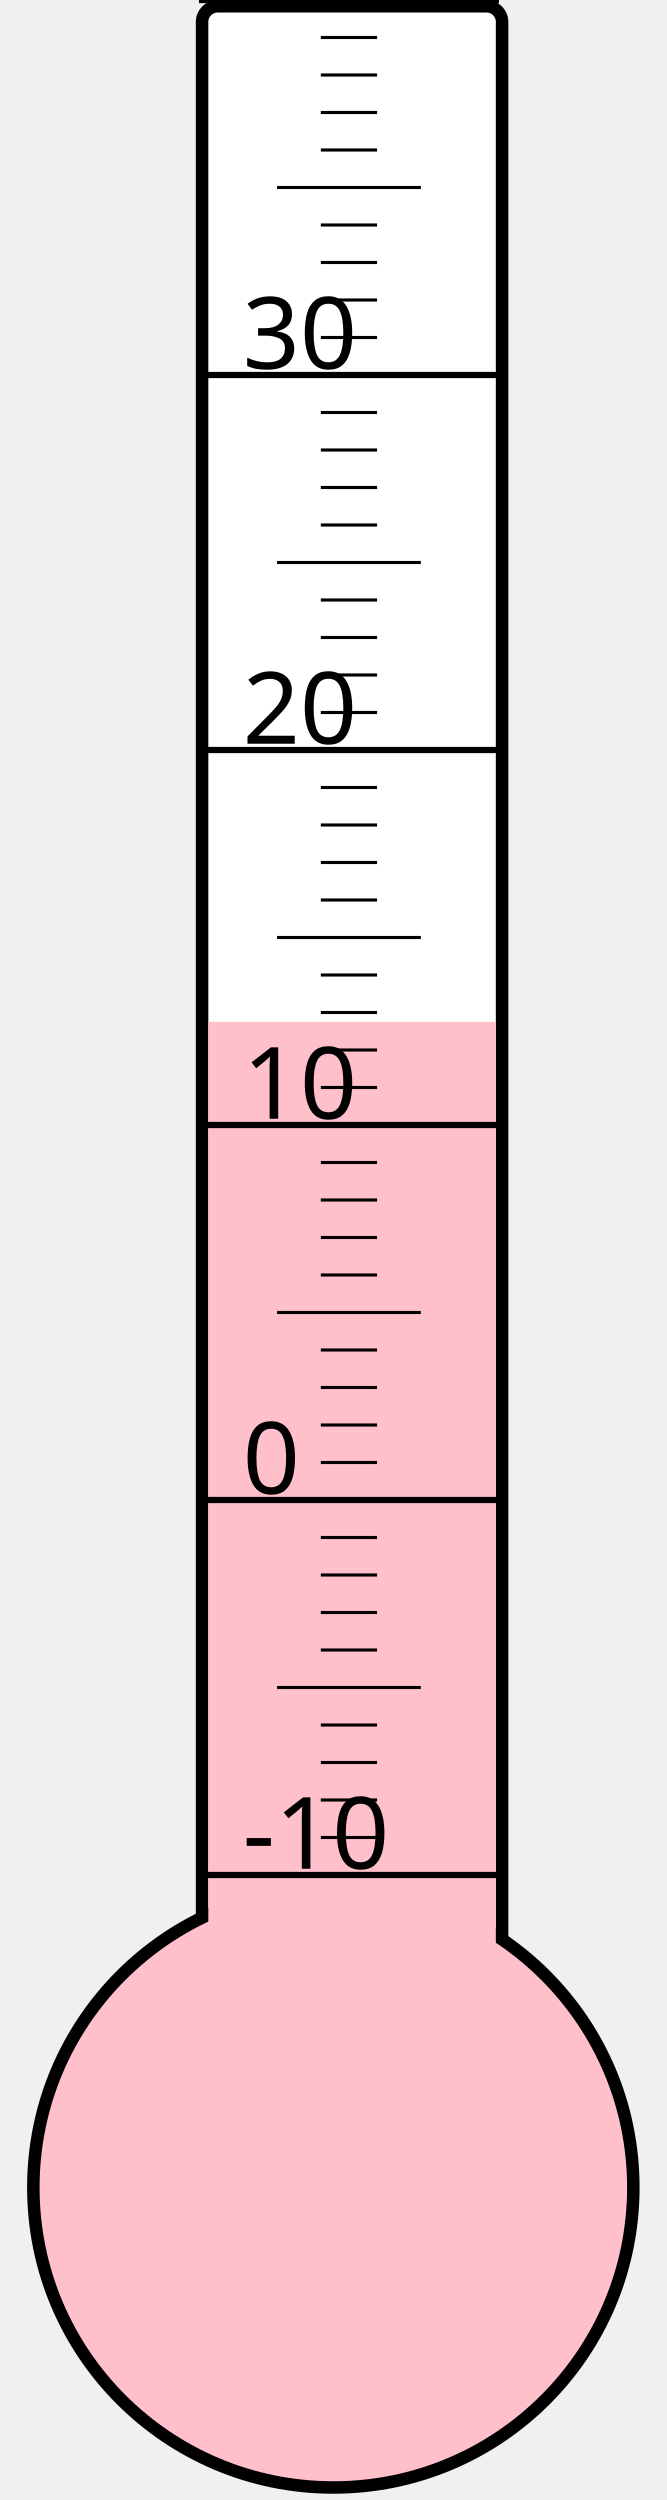
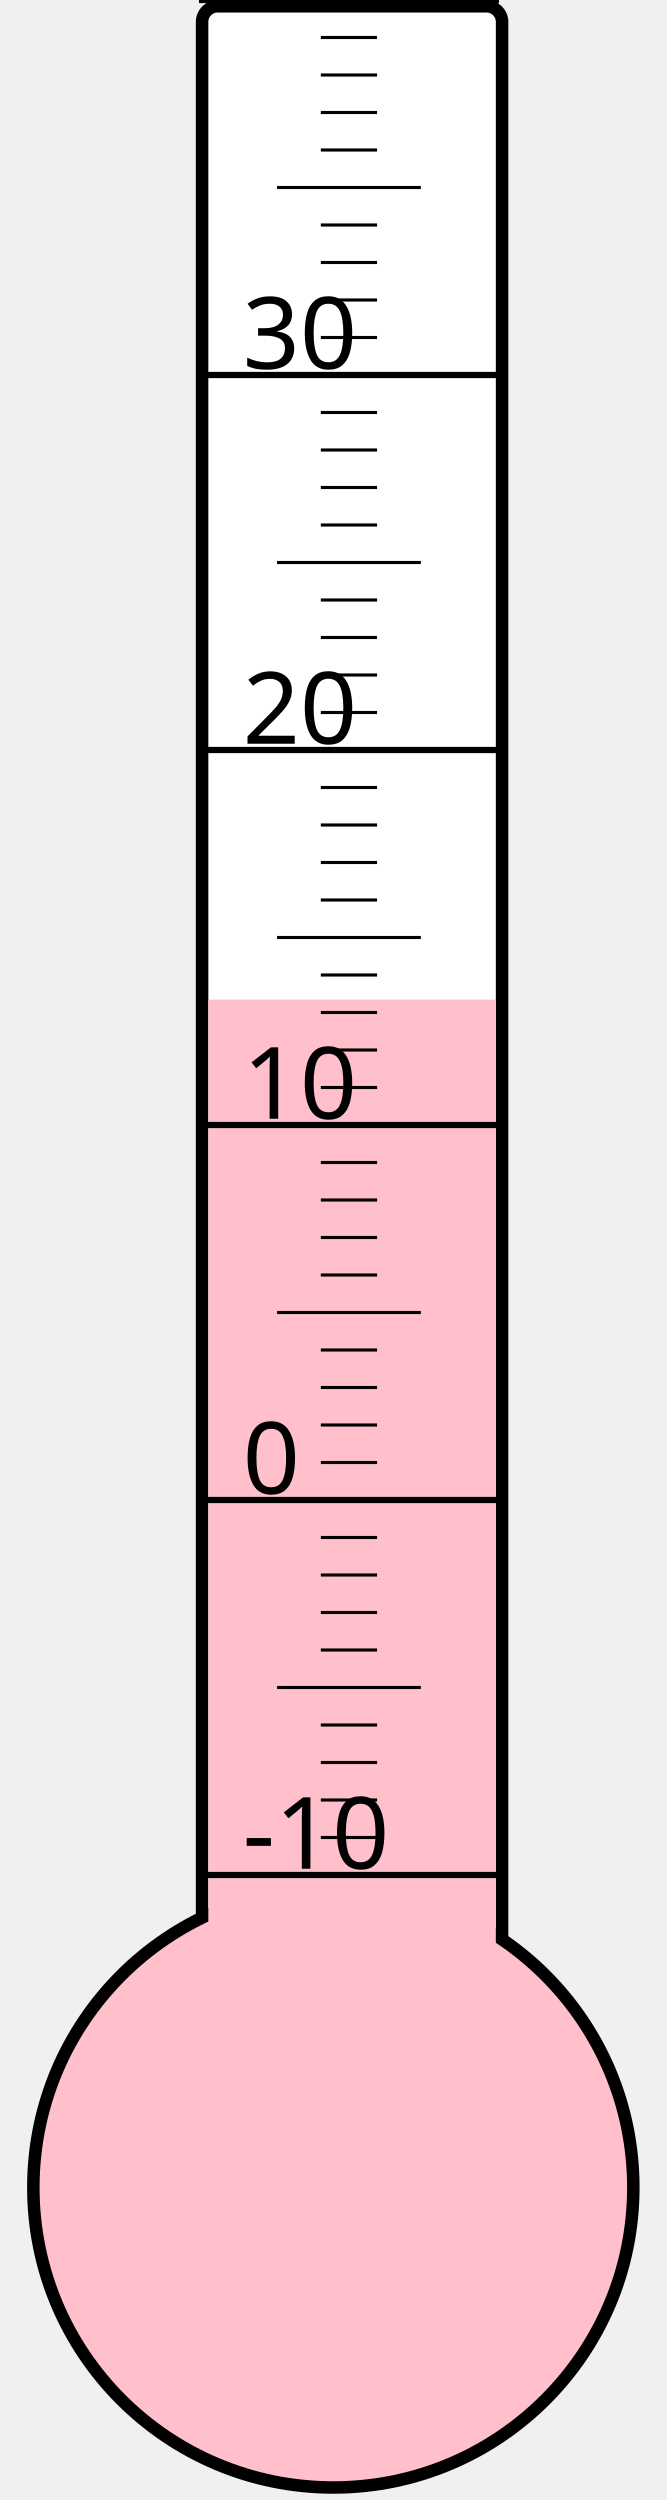
<svg xmlns="http://www.w3.org/2000/svg" width="40px" height="150px" viewBox="0 0 200 800">
  <rect width="200" height="800" x="0" y="0" style="fill: #ffffeb; fill-opacity: 0;" />
  <rect width="96" height="680" x="58" y="2" rx="5" ry="5" style="fill: white; fill-opacity: 1; stroke: black; stroke-width: 4;" />
  <circle cx="100" cy="700" r="96" style="fill: pink; stroke: black; stroke-width: 4;" />
-   <rect width="92" height="373.0" x="60" y="327.0" style="fill: pink; fill-opacity: 1; stroke-width: 0;" />
+   <rect width="92" height="380.125" x="60" y="319.875" style="fill: pink; fill-opacity: 1; stroke-width: 0;" />
  <text x="71" y="598" style="font-family: sans-serif; font-size: 24pt;">-10</text>
  <text x="71" y="478" style="font-family: sans-serif; font-size: 24pt;">0</text>
  <text x="71" y="358" style="font-family: sans-serif; font-size: 24pt;">10</text>
  <text x="71" y="238" style="font-family: sans-serif; font-size: 24pt;">20</text>
  <text x="71" y="118" style="font-family: sans-serif; font-size: 24pt;">30</text>
  <g style="stroke: black;">
    <line x1="57" y1="600" x2="153" y2="600" style="stroke-width: 2;" />
    <line x1="96" y1="588" x2="114" y2="588" style="stroke-width: 1;" />
    <line x1="96" y1="576" x2="114" y2="576" style="stroke-width: 1;" />
    <line x1="96" y1="564" x2="114" y2="564" style="stroke-width: 1;" />
    <line x1="96" y1="552" x2="114" y2="552" style="stroke-width: 1;" />
    <line x1="82" y1="540" x2="128" y2="540" style="stroke-width: 1;" />
    <line x1="96" y1="528" x2="114" y2="528" style="stroke-width: 1;" />
    <line x1="96" y1="516" x2="114" y2="516" style="stroke-width: 1;" />
    <line x1="96" y1="504" x2="114" y2="504" style="stroke-width: 1;" />
    <line x1="96" y1="492" x2="114" y2="492" style="stroke-width: 1;" />
    <line x1="57" y1="480" x2="153" y2="480" style="stroke-width: 2;" />
    <line x1="96" y1="468" x2="114" y2="468" style="stroke-width: 1;" />
    <line x1="96" y1="456" x2="114" y2="456" style="stroke-width: 1;" />
    <line x1="96" y1="444" x2="114" y2="444" style="stroke-width: 1;" />
    <line x1="96" y1="432" x2="114" y2="432" style="stroke-width: 1;" />
    <line x1="82" y1="420" x2="128" y2="420" style="stroke-width: 1;" />
    <line x1="96" y1="408" x2="114" y2="408" style="stroke-width: 1;" />
    <line x1="96" y1="396" x2="114" y2="396" style="stroke-width: 1;" />
    <line x1="96" y1="384" x2="114" y2="384" style="stroke-width: 1;" />
    <line x1="96" y1="372" x2="114" y2="372" style="stroke-width: 1;" />
    <line x1="57" y1="360" x2="153" y2="360" style="stroke-width: 2;" />
    <line x1="96" y1="348" x2="114" y2="348" style="stroke-width: 1;" />
    <line x1="96" y1="336" x2="114" y2="336" style="stroke-width: 1;" />
    <line x1="96" y1="324" x2="114" y2="324" style="stroke-width: 1;" />
    <line x1="96" y1="312" x2="114" y2="312" style="stroke-width: 1;" />
    <line x1="82" y1="300" x2="128" y2="300" style="stroke-width: 1;" />
    <line x1="96" y1="288" x2="114" y2="288" style="stroke-width: 1;" />
    <line x1="96" y1="276" x2="114" y2="276" style="stroke-width: 1;" />
    <line x1="96" y1="264" x2="114" y2="264" style="stroke-width: 1;" />
    <line x1="96" y1="252" x2="114" y2="252" style="stroke-width: 1;" />
    <line x1="57" y1="240" x2="153" y2="240" style="stroke-width: 2;" />
    <line x1="96" y1="228" x2="114" y2="228" style="stroke-width: 1;" />
    <line x1="96" y1="216" x2="114" y2="216" style="stroke-width: 1;" />
    <line x1="96" y1="204" x2="114" y2="204" style="stroke-width: 1;" />
    <line x1="96" y1="192" x2="114" y2="192" style="stroke-width: 1;" />
    <line x1="82" y1="180" x2="128" y2="180" style="stroke-width: 1;" />
    <line x1="96" y1="168" x2="114" y2="168" style="stroke-width: 1;" />
    <line x1="96" y1="156" x2="114" y2="156" style="stroke-width: 1;" />
    <line x1="96" y1="144" x2="114" y2="144" style="stroke-width: 1;" />
    <line x1="96" y1="132" x2="114" y2="132" style="stroke-width: 1;" />
    <line x1="57" y1="120" x2="153" y2="120" style="stroke-width: 2;" />
    <line x1="96" y1="108" x2="114" y2="108" style="stroke-width: 1;" />
    <line x1="96" y1="96" x2="114" y2="96" style="stroke-width: 1;" />
    <line x1="96" y1="84" x2="114" y2="84" style="stroke-width: 1;" />
    <line x1="96" y1="72" x2="114" y2="72" style="stroke-width: 1;" />
    <line x1="82" y1="60" x2="128" y2="60" style="stroke-width: 1;" />
    <line x1="96" y1="48" x2="114" y2="48" style="stroke-width: 1;" />
    <line x1="96" y1="36" x2="114" y2="36" style="stroke-width: 1;" />
    <line x1="96" y1="24" x2="114" y2="24" style="stroke-width: 1;" />
    <line x1="96" y1="12" x2="114" y2="12" style="stroke-width: 1;" />
    <line x1="57" y1="0" x2="153" y2="0" style="stroke-width: 2;" />
  </g>
</svg>
